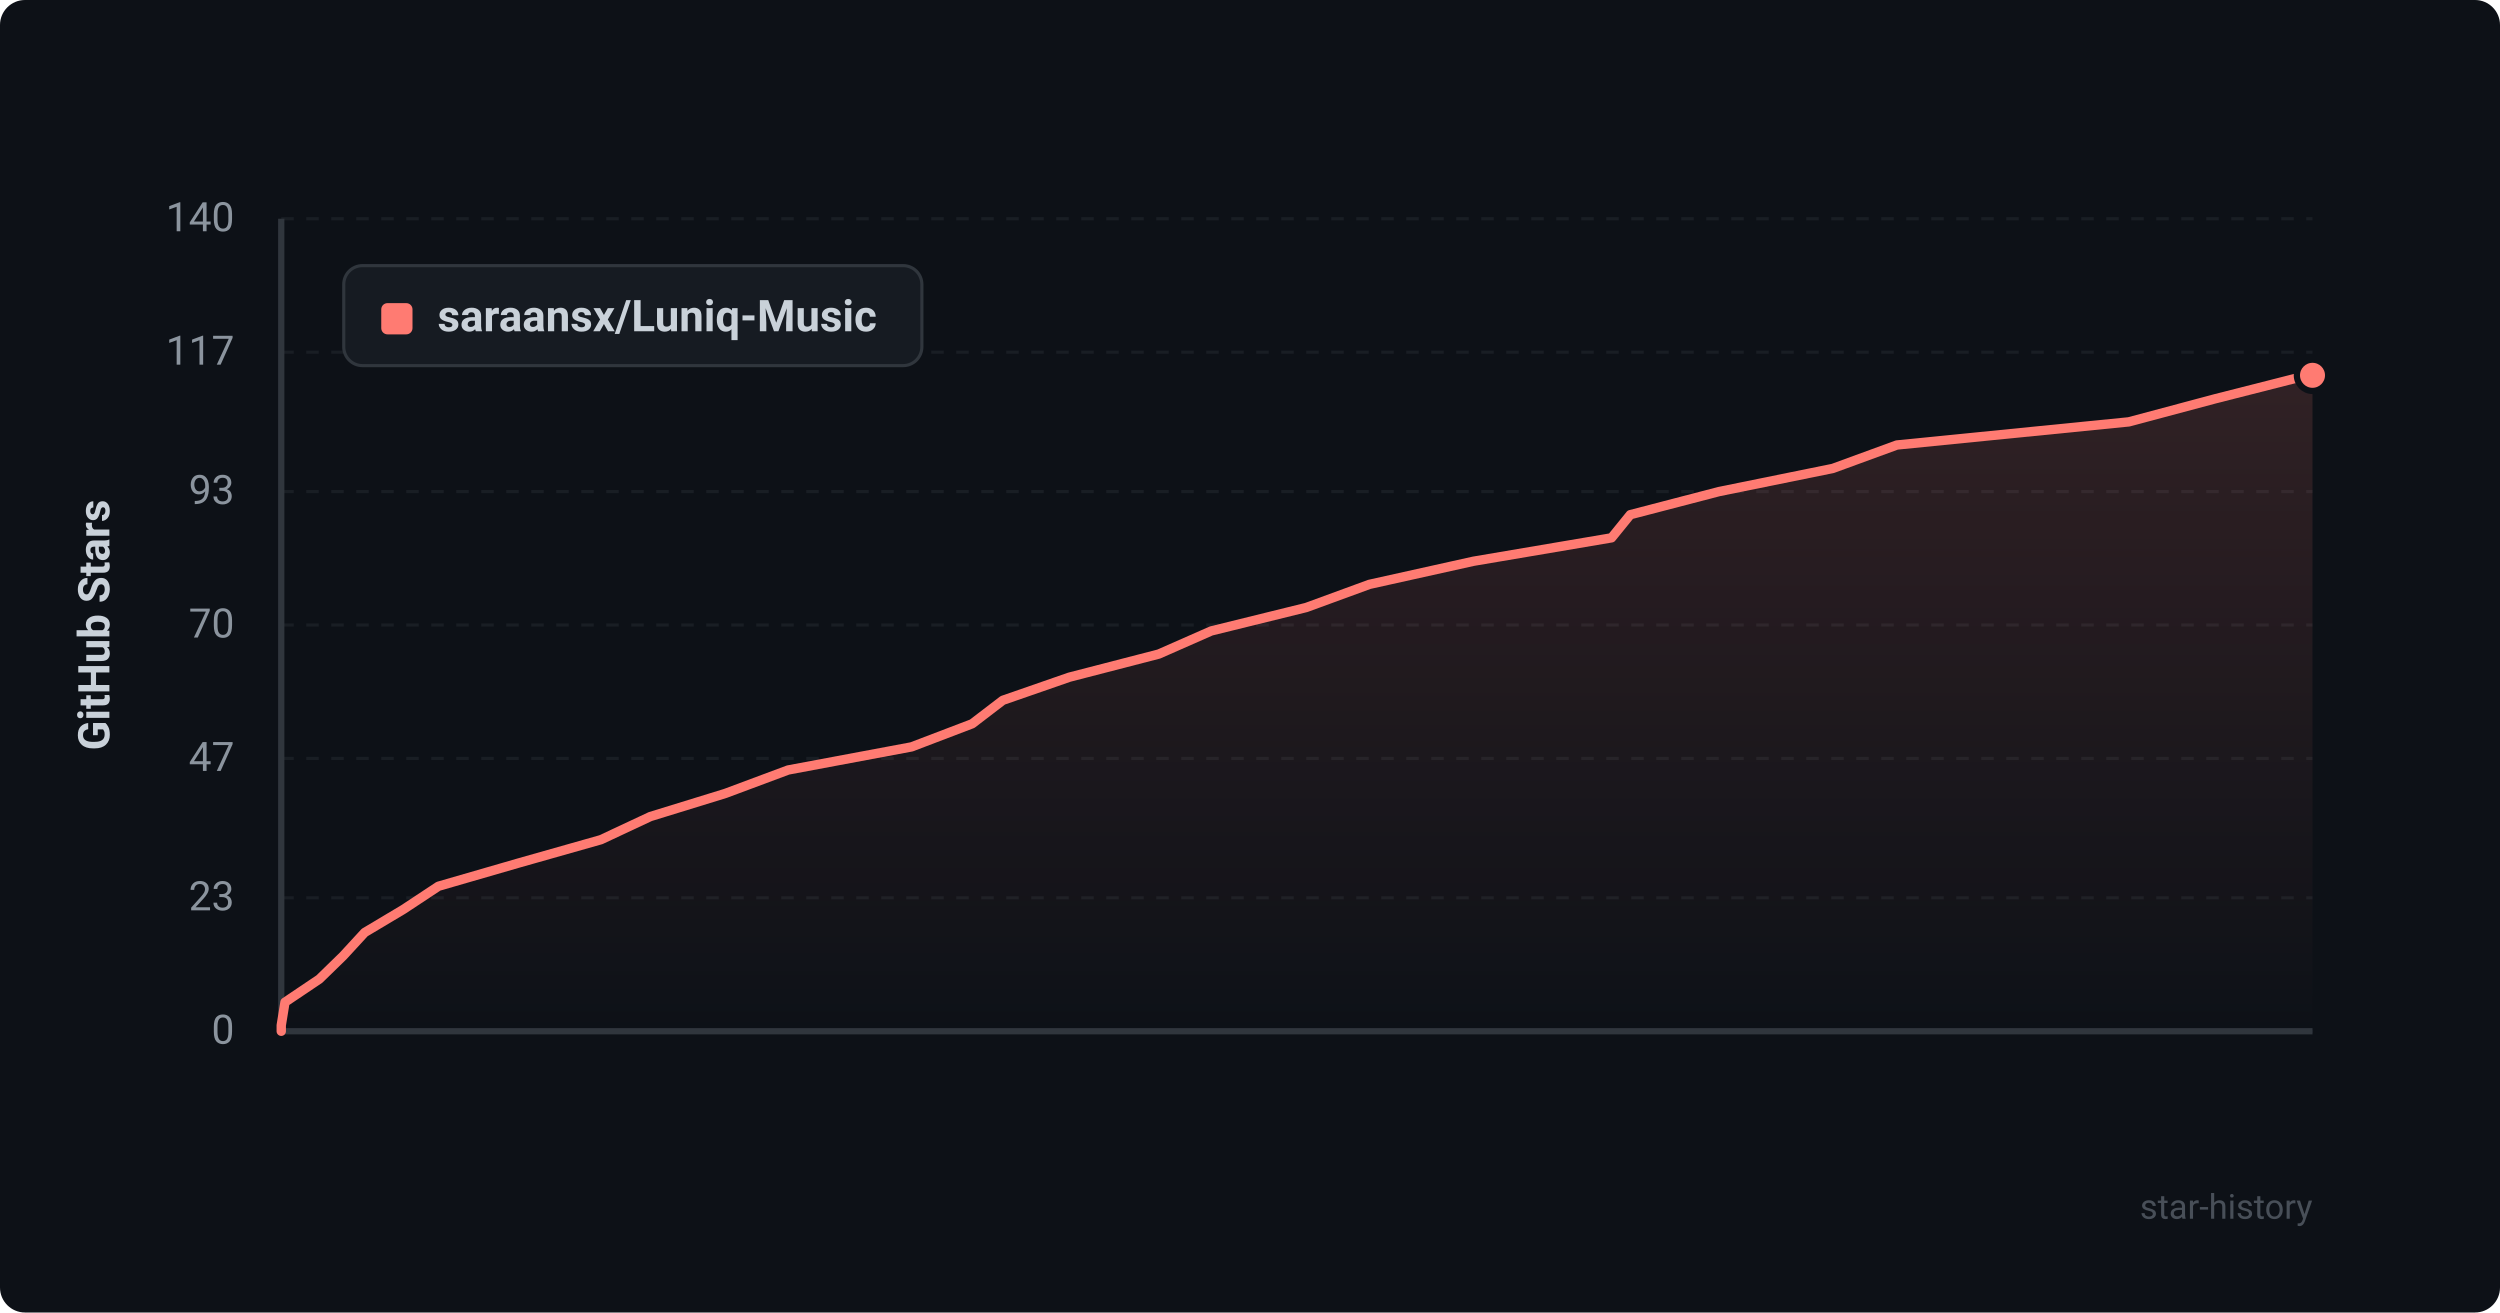
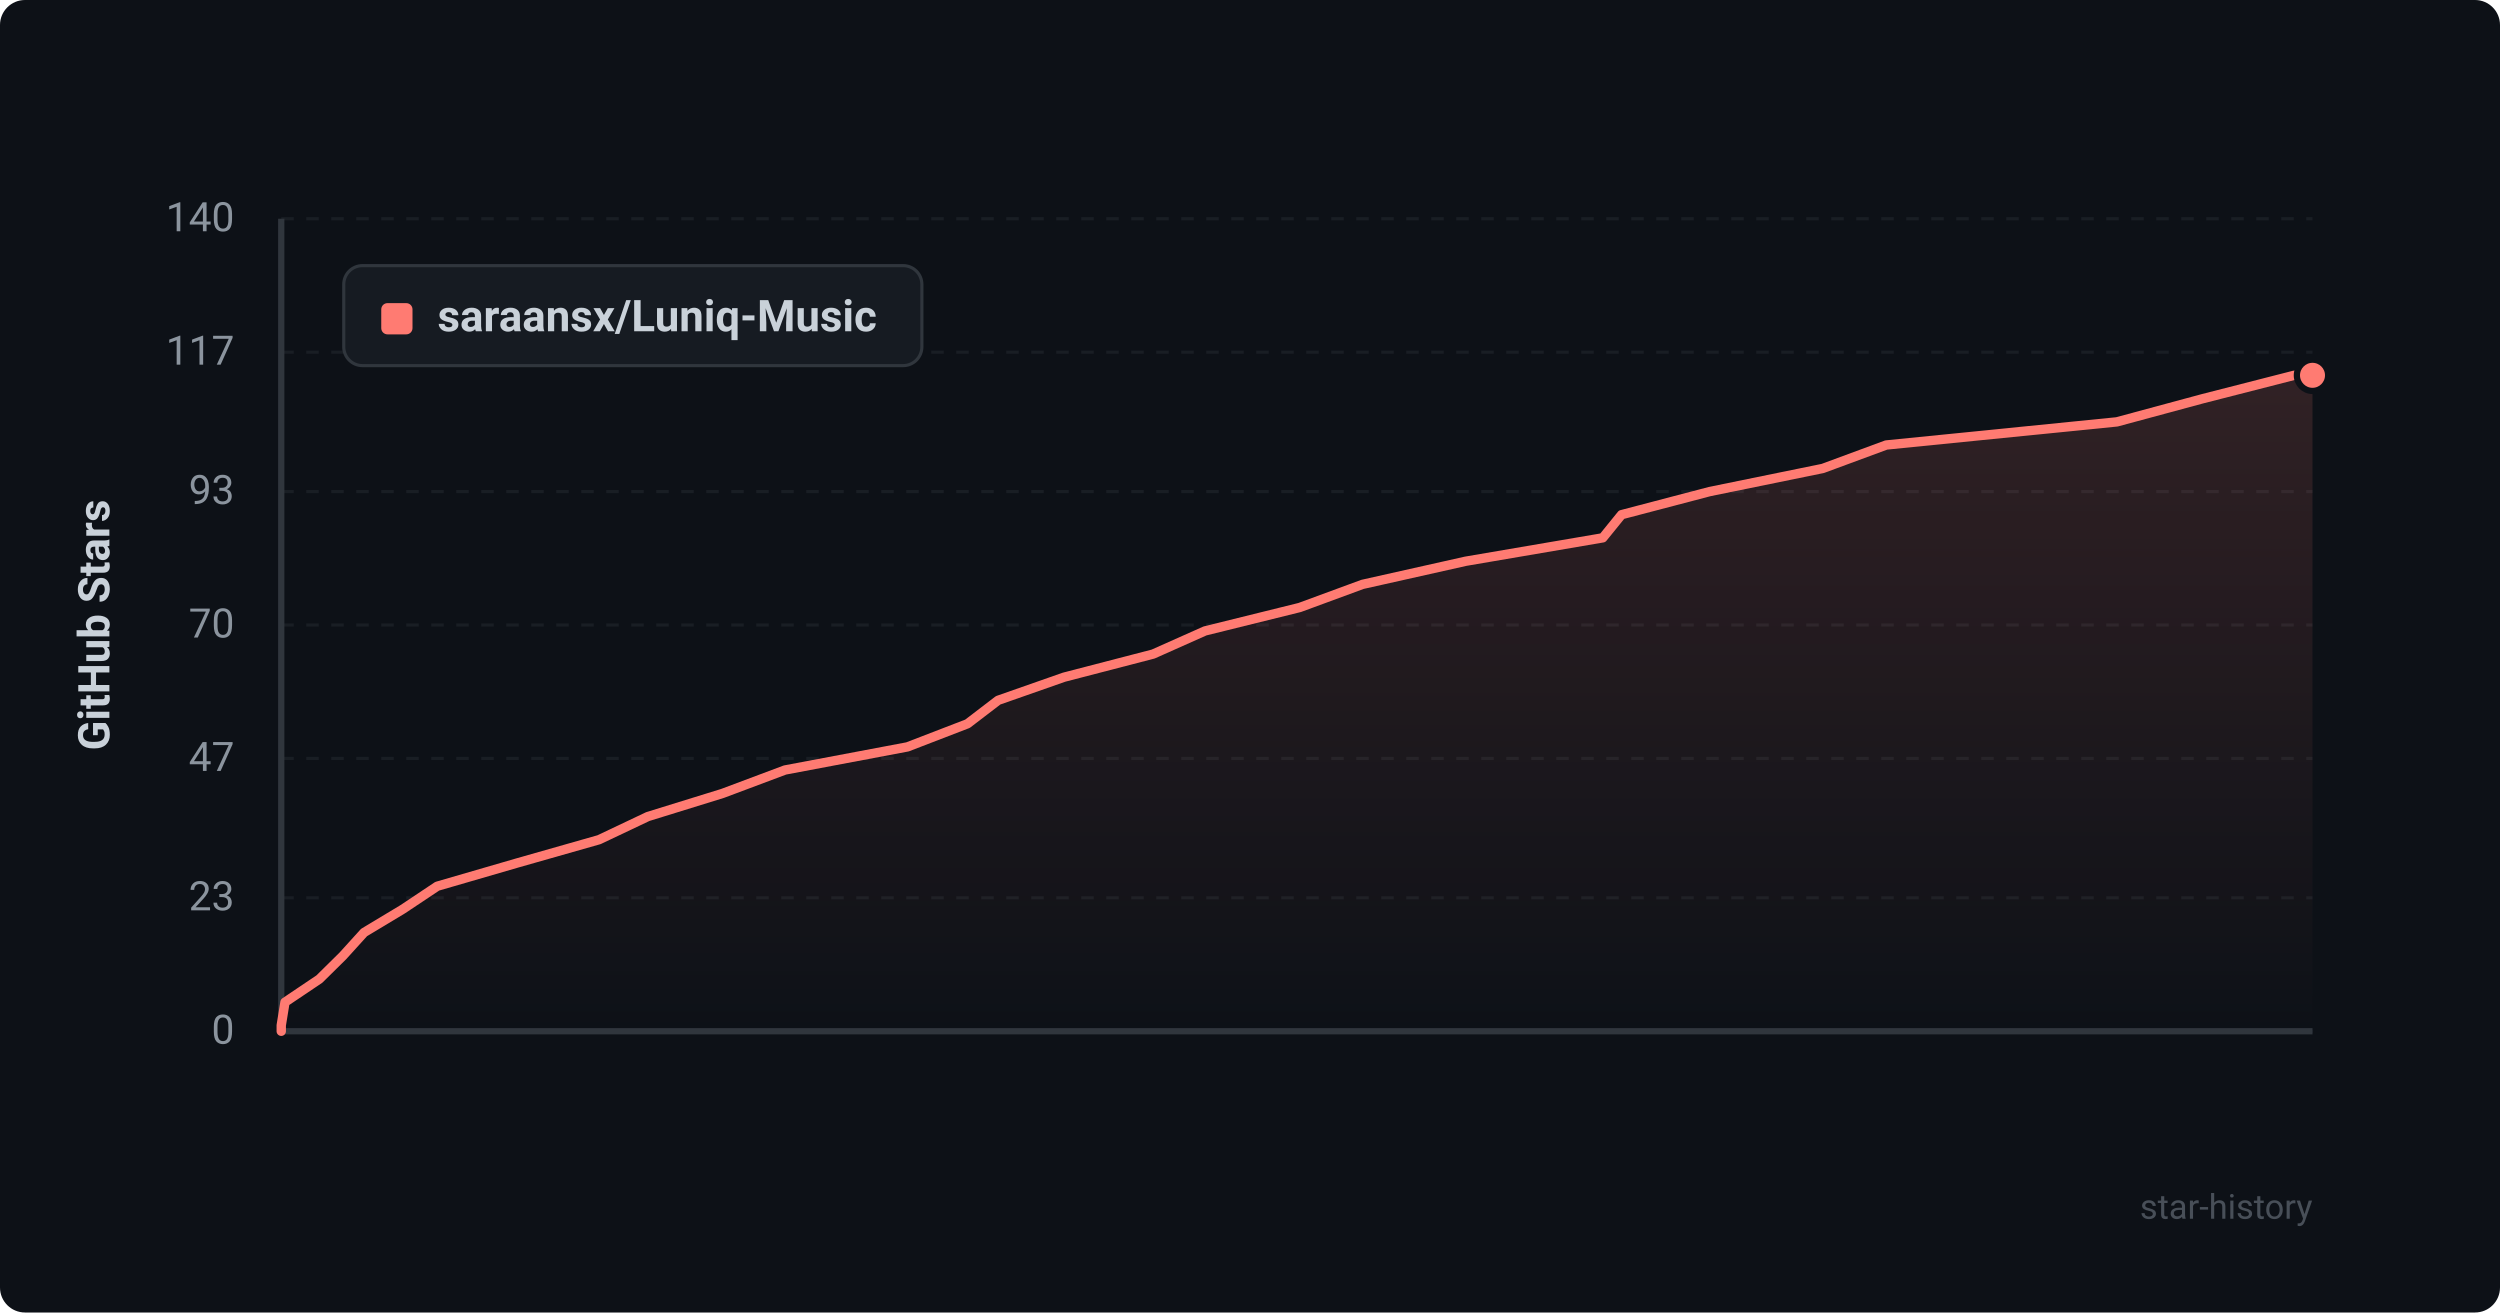
<svg xmlns="http://www.w3.org/2000/svg" viewBox="0 0 800 420" width="100%" height="100%">
  <defs>
    <style>
      .bg { fill: #0d1117; rx: 8px; }
      .grid { stroke: #21262d; stroke-width: 1; stroke-dasharray: 4 4; }
      .axis { stroke: #30363d; stroke-width: 2; }
      .axis-text { fill: #8b949e; font-family: -apple-system, BlinkMacSystemFont, "Segoe UI", Roboto, Helvetica, Arial, sans-serif; font-size: 13px; }
      .title-text { fill: #c9d1d9; font-family: -apple-system, BlinkMacSystemFont, "Segoe UI", Roboto, Helvetica, Arial, sans-serif; font-size: 14px; font-weight: 600; }
      .line { fill: none; stroke: #ff7b72; stroke-width: 3; stroke-linecap: round; stroke-linejoin: round; }
      .area { fill: url(#grad); opacity: 0.15; }
      .dot { fill: #ff7b72; stroke: #0d1117; stroke-width: 2; }
      .legend-bg { fill: #161b22; stroke: #30363d; stroke-width: 1; rx: 6px; }
      .watermark { fill: #484f58; font-family: -apple-system, BlinkMacSystemFont, "Segoe UI", Roboto, Helvetica, Arial, sans-serif; font-size: 11px; }
    </style>
    <linearGradient id="grad" x1="0%" y1="0%" x2="0%" y2="100%">
      <stop offset="0%" stop-color="#ff7b72" stop-opacity="1" />
      <stop offset="100%" stop-color="#ff7b72" stop-opacity="0" />
    </linearGradient>
  </defs>
  <rect width="800" height="420" class="bg" />
  <line x1="90" y1="330.0" x2="740" y2="330.0" class="grid" opacity="0.6" />
  <text x="75" y="334.0" text-anchor="end" class="axis-text">0</text>
  <line x1="90" y1="287.3" x2="740" y2="287.3" class="grid" opacity="0.6" />
  <text x="75" y="291.3" text-anchor="end" class="axis-text">23</text>
  <line x1="90" y1="242.7" x2="740" y2="242.7" class="grid" opacity="0.6" />
  <text x="75" y="246.7" text-anchor="end" class="axis-text">47</text>
  <line x1="90" y1="200.0" x2="740" y2="200.0" class="grid" opacity="0.6" />
  <text x="75" y="204.0" text-anchor="end" class="axis-text">70</text>
  <line x1="90" y1="157.3" x2="740" y2="157.3" class="grid" opacity="0.6" />
  <text x="75" y="161.3" text-anchor="end" class="axis-text">93</text>
  <line x1="90" y1="112.7" x2="740" y2="112.7" class="grid" opacity="0.6" />
  <text x="75" y="116.7" text-anchor="end" class="axis-text">117</text>
  <line x1="90" y1="70.0" x2="740" y2="70.0" class="grid" opacity="0.6" />
  <text x="75" y="74.0" text-anchor="end" class="axis-text">140</text>
  <line x1="90" y1="70" x2="90" y2="330" class="axis" />
  <line x1="90" y1="330" x2="740" y2="330" class="axis" />
  <text x="35" y="200" text-anchor="middle" transform="rotate(-90 35 200)" class="title-text">GitHub Stars</text>
-   <path d="M 90 330 L 90.0 328.1 L 91.2 320.7 L 102.2 313.3 L 109.8 305.9 L 116.7 298.4 L 129.1 291.0 L 140.3 283.6 L 166.2 276.1 L 192.3 268.7 L 208.1 261.3 L 232.1 253.9 L 252.2 246.4 L 291.7 239.0 L 311.1 231.6 L 320.9 224.1 L 342.2 216.7 L 370.8 209.3 L 387.6 201.9 L 418.0 194.4 L 438.2 187.0 L 471.5 179.6 L 515.7 172.1 L 521.7 164.7 L 550.1 157.3 L 586.5 149.9 L 607.0 142.4 L 681.2 135.0 L 708.9 127.6 L 738.4 120.1 L 740.0 120.1 L 740.0 330 Z" class="area" />
-   <path d="M 90 330 L 90.0 328.1 L 91.2 320.7 L 102.2 313.3 L 109.8 305.9 L 116.7 298.4 L 129.1 291.0 L 140.3 283.6 L 166.2 276.1 L 192.3 268.7 L 208.1 261.3 L 232.1 253.9 L 252.2 246.4 L 291.7 239.0 L 311.1 231.6 L 320.9 224.1 L 342.2 216.7 L 370.8 209.3 L 387.6 201.9 L 418.0 194.4 L 438.2 187.0 L 471.5 179.6 L 515.7 172.1 L 521.7 164.7 L 550.1 157.3 L 586.5 149.9 L 607.0 142.4 L 681.2 135.0 L 708.9 127.6 L 738.4 120.1 L 740.0 120.1" class="line" />
+   <path d="M 90 330 L 90.0 328.1 L 91.2 320.7 L 102.2 313.3 L 109.7 305.9 L 116.5 298.4 L 128.8 291.0 L 139.9 283.6 L 165.7 276.1 L 191.7 268.7 L 207.3 261.3 L 231.2 253.9 L 251.2 246.4 L 290.4 239.0 L 309.6 231.6 L 319.4 224.1 L 340.5 216.7 L 369.0 209.3 L 385.6 201.9 L 415.9 194.4 L 436.0 187.0 L 469.0 179.6 L 512.9 172.1 L 518.9 164.7 L 547.1 157.3 L 583.3 149.9 L 603.6 142.4 L 677.4 135.0 L 704.8 127.6 L 734.1 120.1 L 740.0 120.1 L 740.0 330 Z" class="area" />
+   <path d="M 90 330 L 90.0 328.1 L 91.2 320.7 L 102.2 313.3 L 109.7 305.9 L 116.5 298.4 L 128.8 291.0 L 139.9 283.6 L 165.7 276.1 L 191.7 268.7 L 207.3 261.3 L 231.2 253.9 L 251.2 246.4 L 290.4 239.0 L 309.6 231.6 L 319.4 224.1 L 340.5 216.7 L 369.0 209.3 L 385.6 201.9 L 415.9 194.4 L 436.0 187.0 L 469.0 179.6 L 512.9 172.1 L 518.9 164.7 L 547.1 157.3 L 583.3 149.9 L 603.6 142.4 L 677.4 135.0 L 704.8 127.6 L 734.1 120.1 L 740.0 120.1" class="line" />
  <circle cx="740.0" cy="120.1" r="5" class="dot" />
  <rect x="110" y="85" width="185" height="32" class="legend-bg" />
  <rect x="122" y="97" width="10" height="10" rx="2" fill="#ff7b72" />
  <text x="140" y="106" class="title-text" font-size="13">saraansx/Luniq-Music</text>
  <text x="740" y="390" text-anchor="end" class="watermark">star-history</text>
</svg>
